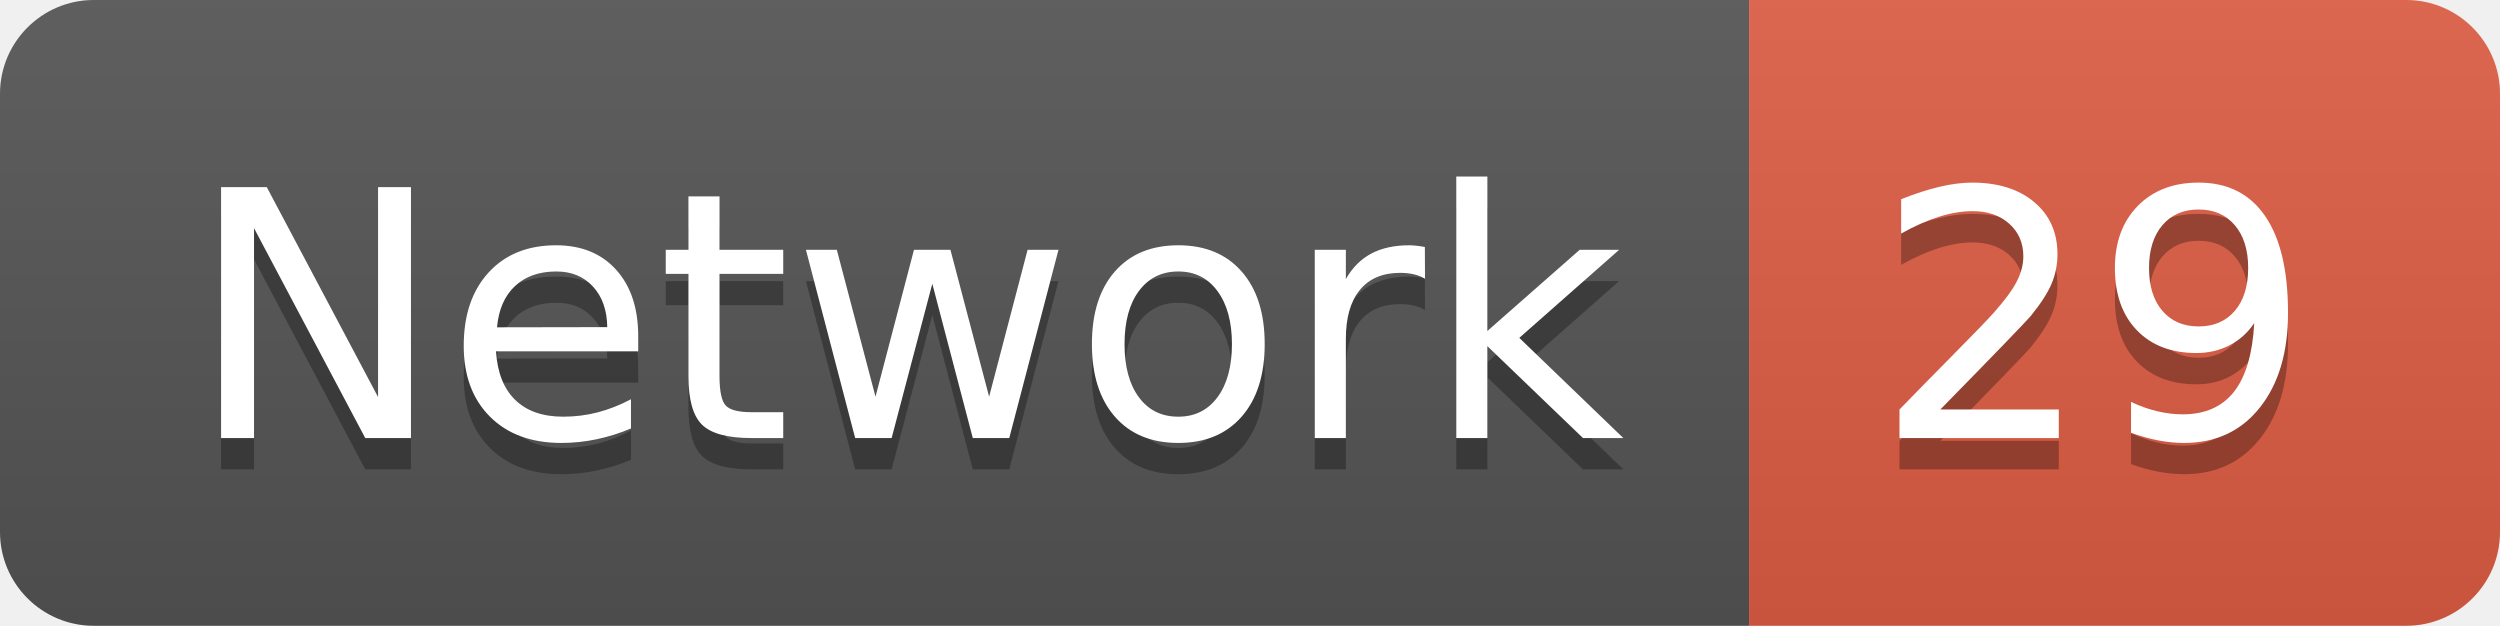
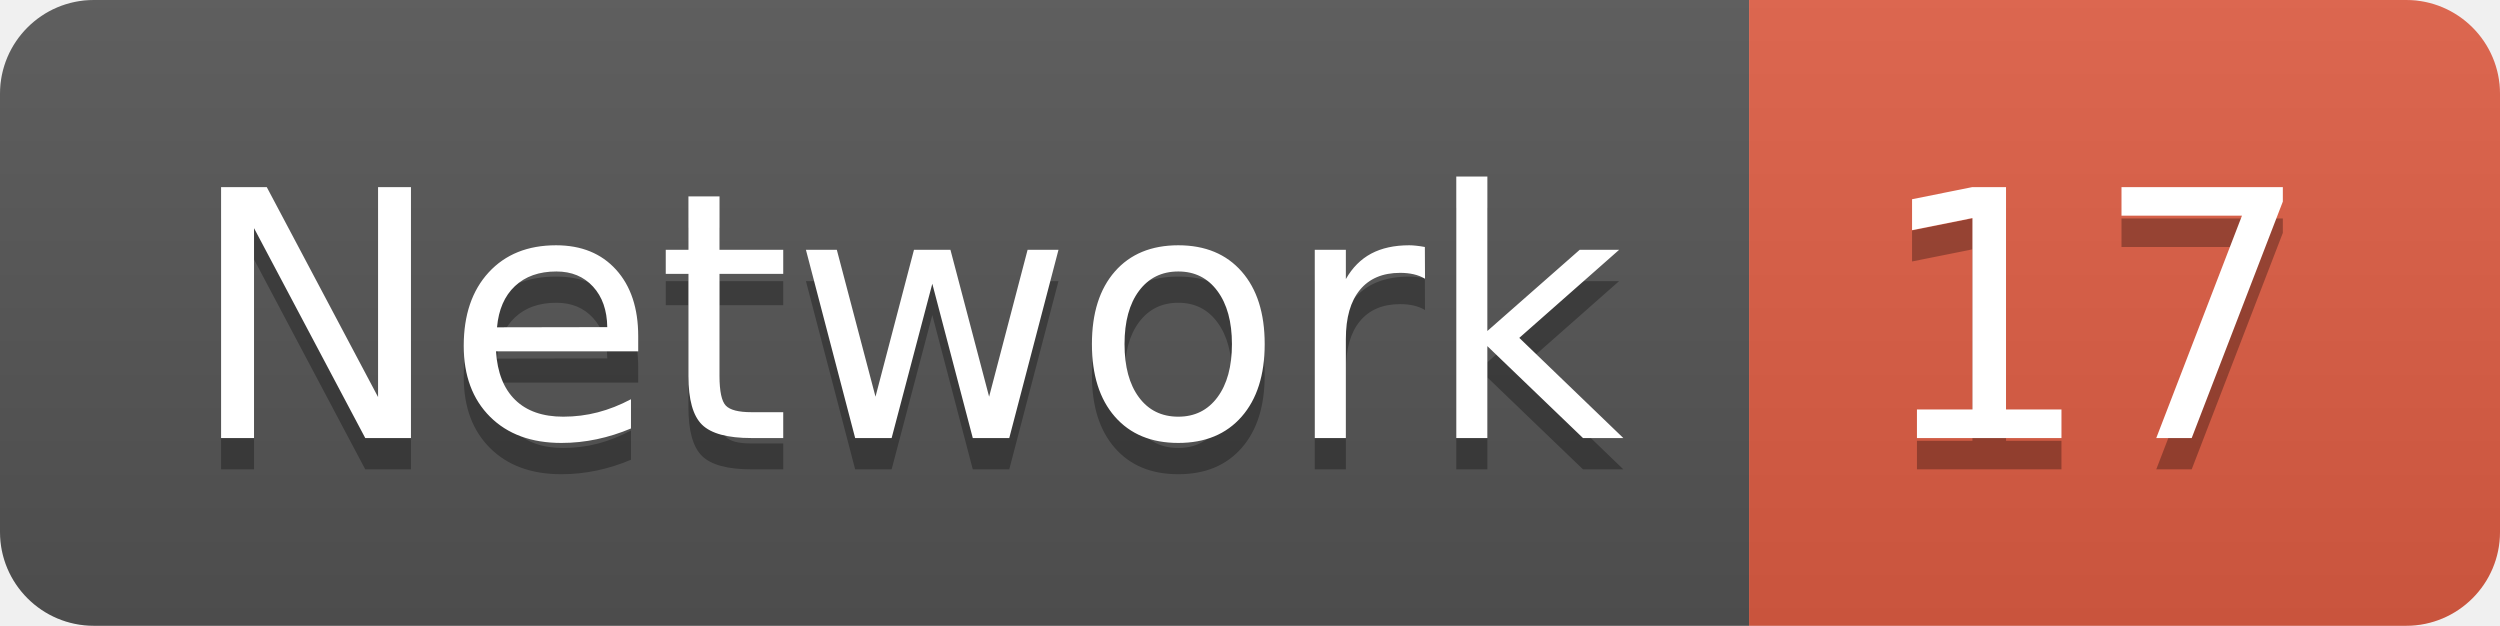
<svg xmlns="http://www.w3.org/2000/svg" width="79.9" height="20">
  <linearGradient id="smooth" x2="0" y2="100%">
    <stop offset="0" stop-color="#bbb" stop-opacity=".1" />
    <stop offset="1" stop-opacity=".1" />
  </linearGradient>
  <clipPath id="round">
    <rect width="79.9" height="20" rx="3" fill="#fff" />
  </clipPath>
  <g clip-path="url(#round)">
    <rect width="55.9" height="20" fill="#555" />
    <rect x="55.9" width="24.0" height="20" fill="#e05d44" />
    <rect width="79.9" height="20" fill="url(#smooth)" />
  </g>
  <g fill="#fff" text-anchor="middle" font-family="DejaVu Sans,Verdana,Geneva,sans-serif" font-size="110">
    <text x="289.5" y="150" fill="#010101" fill-opacity=".3" transform="scale(0.1)" textLength="459.0" lengthAdjust="spacing">Network</text>
    <text x="289.5" y="140" transform="scale(0.1)" textLength="459.0" lengthAdjust="spacing">Network</text>
-     <text x="669.0" y="150" fill="#010101" fill-opacity=".3" transform="scale(0.1)" textLength="140.0" lengthAdjust="spacing">29</text>
-     <text x="669.0" y="140" transform="scale(0.1)" textLength="140.0" lengthAdjust="spacing">29</text>
+     <text x="669.0" y="150" fill="#010101" fill-opacity=".3" transform="scale(0.1)" textLength="140.0" lengthAdjust="spacing">17</text>
+     <text x="669.0" y="140" transform="scale(0.1)" textLength="140.0" lengthAdjust="spacing">17</text>
  </g>
</svg>
